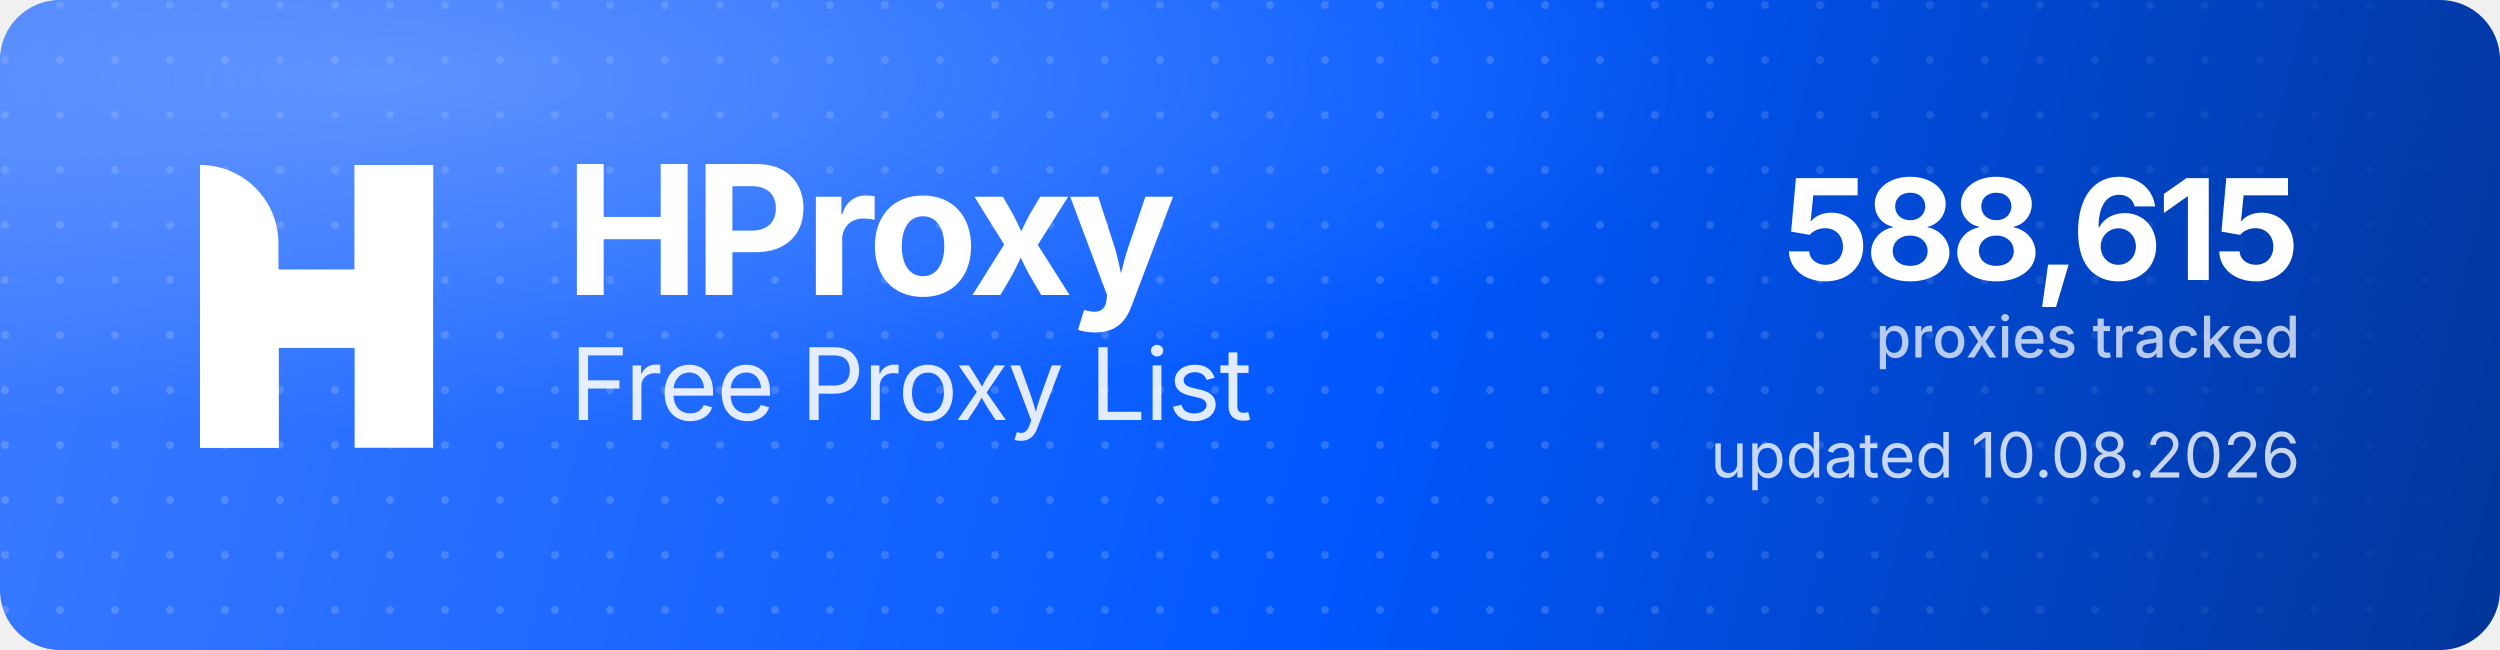
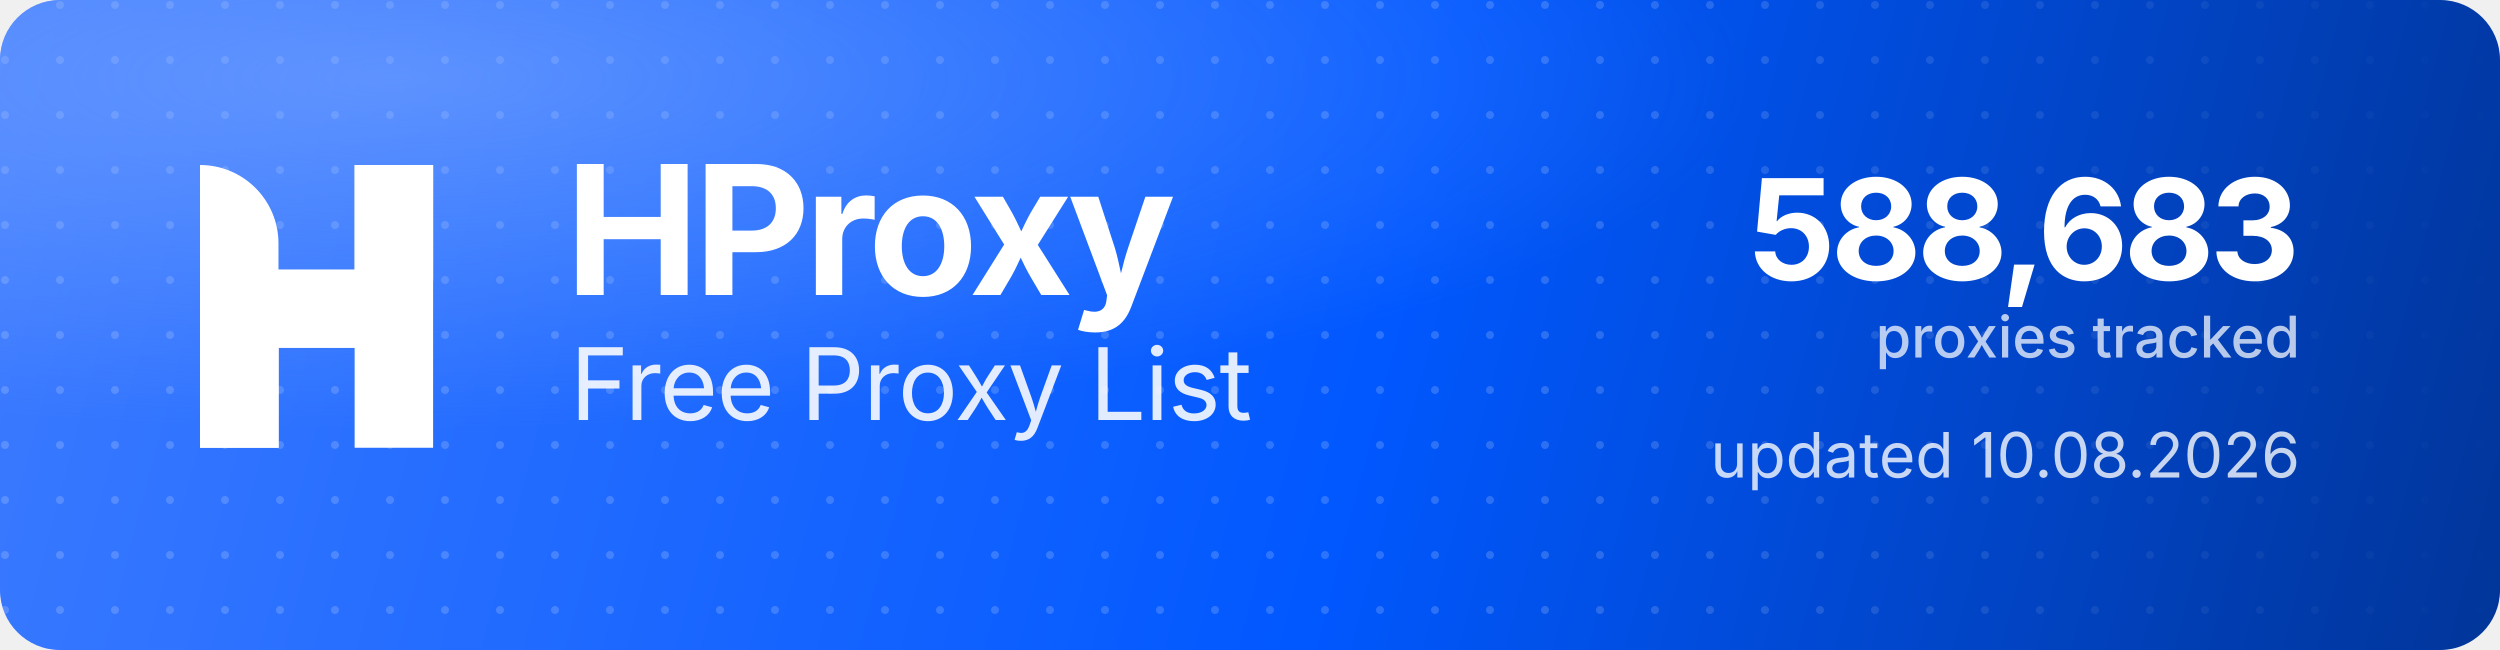
<svg xmlns="http://www.w3.org/2000/svg" width="1000" height="260" viewBox="0 0 1000 260" role="img" aria-label="HProxy Free Proxy List">
  <defs>
    <linearGradient id="hp-bg" x1="0" y1="0" x2="1000" y2="260" gradientUnits="userSpaceOnUse">
      <stop offset="0" stop-color="#3D7BFF" />
      <stop offset="0.55" stop-color="#0158FF" />
      <stop offset="1" stop-color="#013599" />
    </linearGradient>
    <radialGradient id="hp-glow" cx="0.16" cy="0.12" r="0.9">
      <stop offset="0" stop-color="#8FB4FF" stop-opacity="0.5" />
      <stop offset="0.6" stop-color="#8FB4FF" stop-opacity="0" />
    </radialGradient>
    <pattern id="hp-dots" width="22" height="22" patternUnits="userSpaceOnUse">
      <circle cx="2" cy="2" r="1.6" fill="#FFFFFF" fill-opacity="0.17" />
    </pattern>
    <linearGradient id="hp-dot-fade" x1="0" y1="0" x2="1000" y2="0" gradientUnits="userSpaceOnUse">
      <stop offset="0" stop-color="#FFFFFF" stop-opacity="1" />
      <stop offset="0.62" stop-color="#FFFFFF" stop-opacity="1" />
      <stop offset="1" stop-color="#FFFFFF" stop-opacity="0" />
    </linearGradient>
    <mask id="hp-dot-mask">
      <rect width="1000" height="260" fill="url(#hp-dot-fade)" />
    </mask>
  </defs>
  <rect width="1000" height="260" rx="24" fill="url(#hp-bg)" />
  <rect width="1000" height="260" rx="24" fill="url(#hp-dots)" mask="url(#hp-dot-mask)" />
  <rect width="1000" height="260" rx="24" fill="url(#hp-glow)" />
  <g transform="translate(80,66) scale(4.35)" fill="#FFFFFF">
    <path d="M0 0V0C3.985 0 7.216 3.231 7.216 7.216V26H0V0Z" />
    <rect x="14.219" width="7.216" height="26" />
    <path d="M7.235 26H0V15.971C0 12.455 2.851 9.604 6.367 9.604H14.22V0H21.437V10.453C21.437 13.97 18.586 16.82 15.069 16.82H7.235V26Z" />
  </g>
  <text x="226" y="118" font-family="'Geist','Inter','Segoe UI',system-ui,-apple-system,Helvetica,Arial,sans-serif" font-size="72" font-weight="700" letter-spacing="-2.3" fill="#FFFFFF">HProxy</text>
  <text x="228" y="168" font-family="'Geist','Inter','Segoe UI',system-ui,-apple-system,Helvetica,Arial,sans-serif" font-size="40" font-weight="400" letter-spacing="-0.5" fill="#FFFFFF" fill-opacity="0.88">Free Proxy List</text>
-   <text x="920" y="112" text-anchor="end" font-family="'Geist','Inter','Segoe UI',system-ui,-apple-system,Helvetica,Arial,sans-serif" font-size="56" font-weight="700" letter-spacing="-2" fill="#FFFFFF">588,615</text>
+   <text x="920" y="112" text-anchor="end" font-family="'Geist','Inter','Segoe UI',system-ui,-apple-system,Helvetica,Arial,sans-serif" font-size="56" font-weight="700" letter-spacing="-2" fill="#FFFFFF">588,683</text>
  <text x="920" y="143" text-anchor="end" font-family="'Geist','Inter','Segoe UI',system-ui,-apple-system,Helvetica,Arial,sans-serif" font-size="23" font-weight="500" fill="#FFFFFF" fill-opacity="0.72">proxies tracked</text>
  <text x="920" y="191" text-anchor="end" font-family="'Geist','Inter','Segoe UI',system-ui,-apple-system,Helvetica,Arial,sans-serif" font-size="25" font-weight="400" fill="#FFFFFF" fill-opacity="0.78">updated 10.08.2026</text>
</svg>
